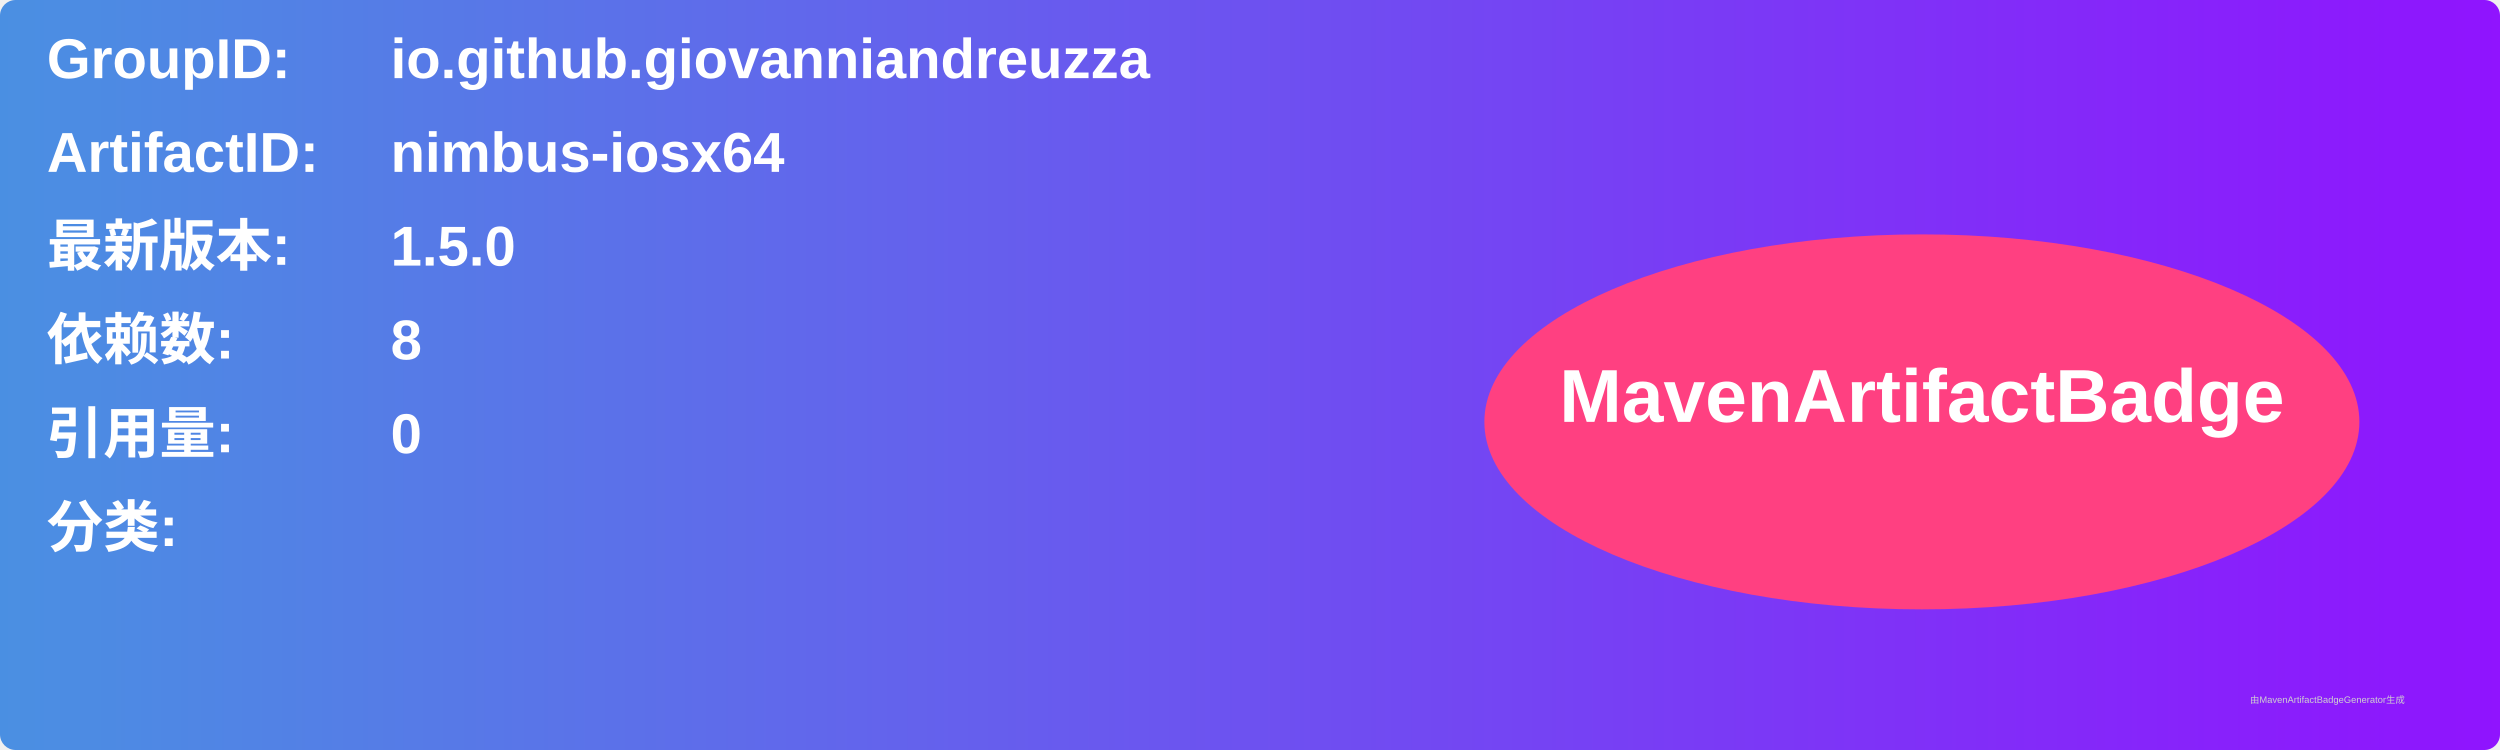
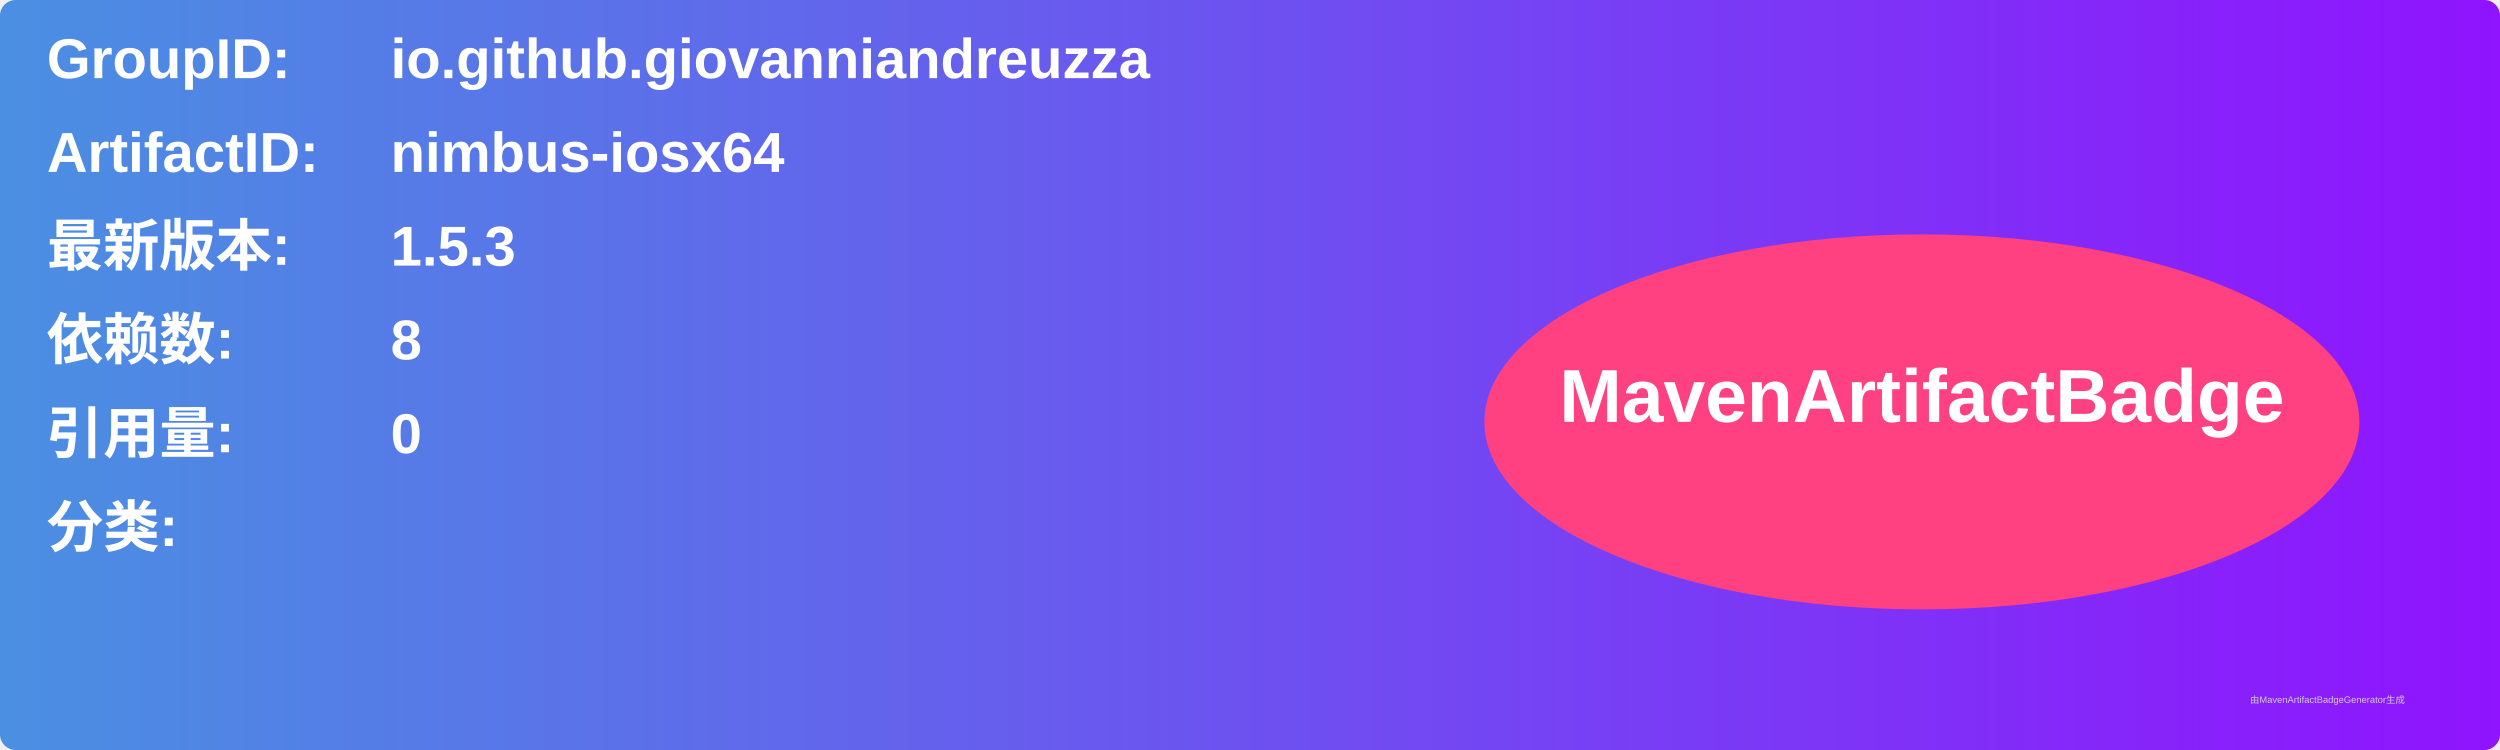
<svg xmlns="http://www.w3.org/2000/svg" width="800" height="240" viewBox="0 0 800 240">
  <linearGradient id="grad" x1="0%" y1="0%" x2="100%" y2="0%">
    <stop offset="0%" stop-color="#4a90e2" />
    <stop offset="100%" stop-color="#9013fe" />
  </linearGradient>
  <rect width="100%" height="100%" rx="5" ry="5" fill="url(#grad)" />
  <g transform="translate(15, 15)">
    <text x="0" y="10" font-family="Arial" font-size="18" fill="white" font-weight="bold" width="260">GroupID:</text>
    <text x="110" y="10" font-family="Arial" font-size="18" fill="white" font-weight="bold" width="460">io.github.giovanniandreuzza</text>
    <text x="0" y="40" font-family="Arial" font-size="18" fill="white" font-weight="bold" width="260">ArtifactID:</text>
    <text x="110" y="40" font-family="Arial" font-size="18" fill="white" font-weight="bold" width="460">nimbus-iosx64</text>
    <text x="0" y="70" font-family="Arial" font-size="18" fill="white" font-weight="bold">最新版本:</text>
    <text x="110" y="70" font-family="Arial" font-size="18" fill="white" font-weight="bold">
-       <tspan font-weight="bold">1.5.0</tspan>
+       <tspan font-weight="bold">1.5.3</tspan>
    </text>
    <text x="0" y="100" font-family="Arial" font-size="18" fill="white" font-weight="bold">依赖数: </text>
    <text x="110" y="100" font-family="Arial" font-size="18" fill="white">
      <tspan font-weight="bold">8</tspan>
    </text>
    <text x="0" y="130" font-family="Arial" font-size="18" fill="white" font-weight="bold">引用量: </text>
    <text x="110" y="130" font-family="Arial" font-size="18" fill="white">
      <tspan font-weight="bold">0</tspan>
    </text>
    <text x="0" y="160" font-family="Arial" font-size="18" fill="white" font-weight="bold">分类:</text>
    <text x="10" y="190" font-family="Arial" font-size="10" fill="white">
      <tspan font-weight="bold" />
    </text>
    <ellipse cx="600" cy="120" rx="140" ry="60" fill="#ff4081" />
    <text x="600" y="120" text-anchor="middle" font-family="Arial" font-size="24" fill="white" font-weight="bold">MavenArtifactBadge</text>
  </g>
  <text x="720" y="225" font-family="Arial" font-size="3" fill="#d0d0d0">由MavenArtifactBadgeGenerator生成</text>
</svg>
